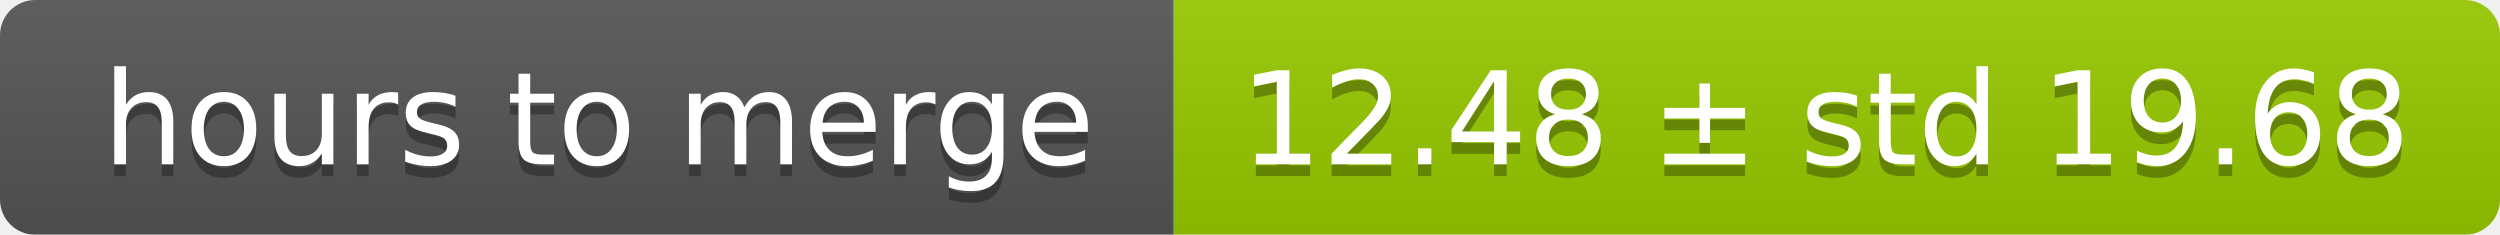
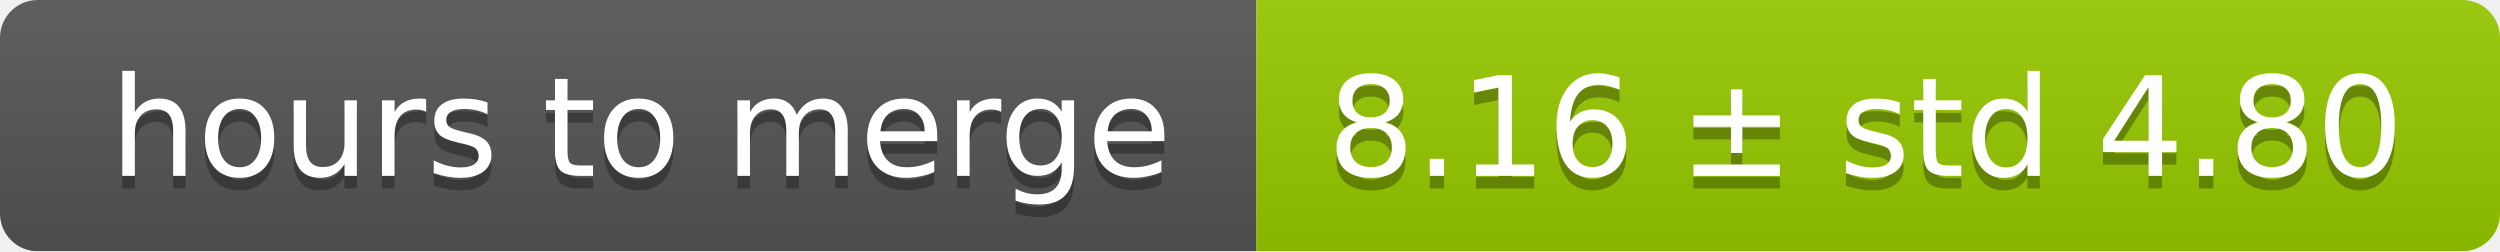
- <svg xmlns="http://www.w3.org/2000/svg" width="213" height="20">
+ <svg xmlns="http://www.w3.org/2000/svg" width="199" height="20">
  <linearGradient id="smooth" x2="0" y2="100%">
    <stop offset="0" stop-color="#bbb" stop-opacity=".1" />
    <stop offset="1" stop-opacity=".1" />
  </linearGradient>
  <mask id="round">
-     <rect width="213" height="20" rx="3" fill="#fff" />
+     <rect width="199" height="20" rx="3" fill="#fff" />
  </mask>
  <g mask="url(#round)">
    <rect width="100" height="20" fill="#555" />
-     <rect x="100" width="113" height="20" fill="#97ca00" />
-     <rect width="213" height="20" fill="url(#smooth)" />
+     <rect x="100" width="99" height="20" fill="#97ca00" />
+     <rect width="199" height="20" fill="url(#smooth)" />
  </g>
  <g fill="#fff" text-anchor="middle" font-family="DejaVu Sans,Verdana,Geneva,sans-serif" font-size="11">
    <text x="51" y="15" fill="#010101" fill-opacity=".3">hours to merge</text>
    <text x="51" y="14">hours to merge</text>
-     <text x="155.5" y="15" fill="#010101" fill-opacity=".3">12.48 ± std 19.68</text>
-     <text x="155.5" y="14">12.48 ± std 19.68</text>
+     <text x="148.5" y="15" fill="#010101" fill-opacity=".3">8.16 ± std 4.80</text>
+     <text x="148.5" y="14">8.16 ± std 4.80</text>
  </g>
</svg>
